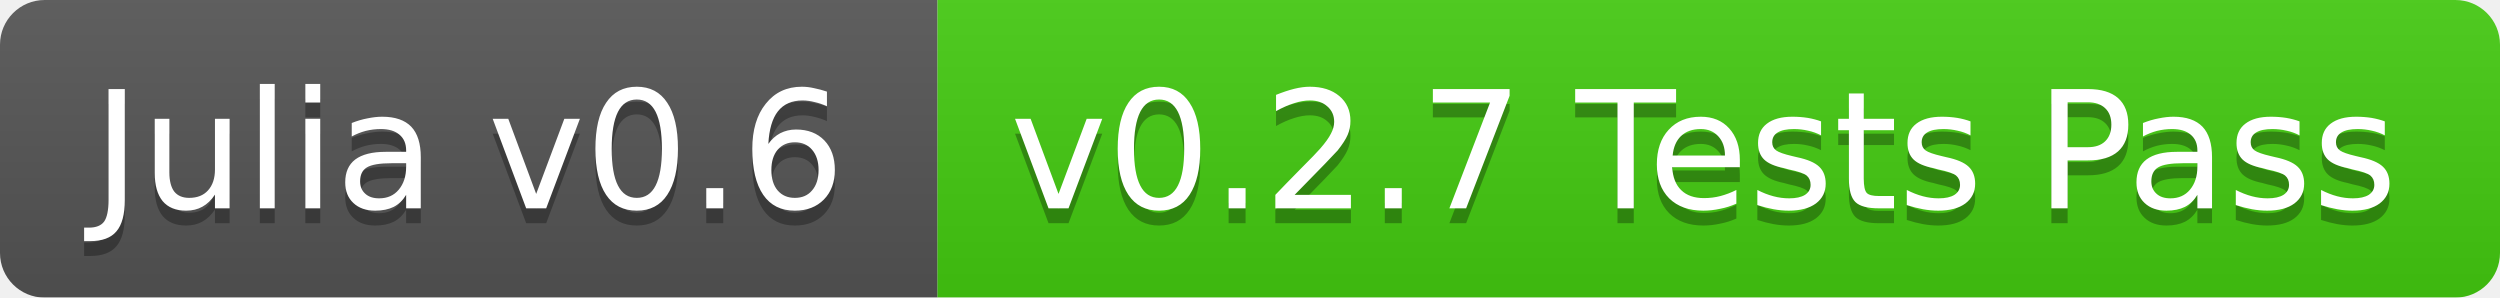
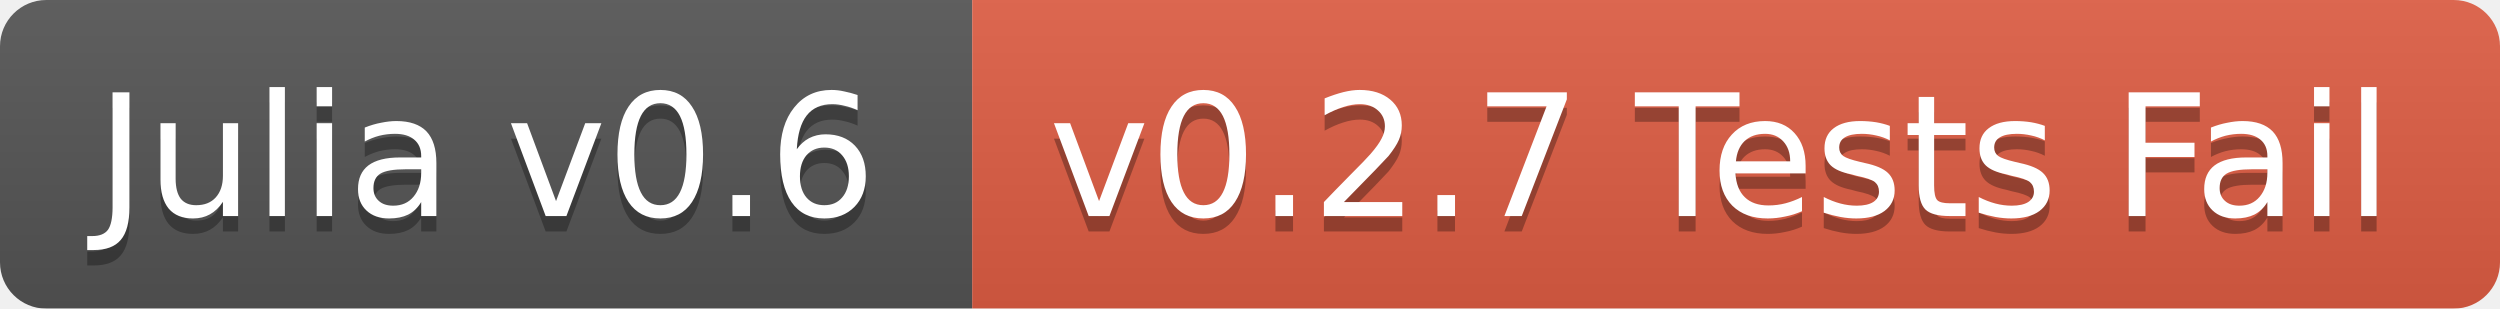
- <svg xmlns="http://www.w3.org/2000/svg" width="168" height="20">
+ <svg xmlns="http://www.w3.org/2000/svg" width="162" height="20">
  <linearGradient id="b" x2="0" y2="100%">
    <stop offset="0" stop-color="#bbb" stop-opacity=".1" />
    <stop offset="1" stop-opacity=".1" />
  </linearGradient>
  <mask id="a">
-     <rect width="168" height="20" rx="3" fill="#fff" />
+     <rect width="162" height="20" rx="3" fill="#fff" />
  </mask>
  <g mask="url(#a)">
    <path fill="#555" d="M0 0h63v20H0z" />
-     <path fill="#4c1" d="M63 0h105v20H63z" />
-     <path fill="url(#b)" d="M0 0h168v20H0z" />
+     <path fill="#e05d44" d="M63 0h99v20H63z" />
+     <path fill="url(#b)" d="M0 0h162v20H0z" />
  </g>
  <g fill="#fff" text-anchor="middle" font-family="DejaVu Sans,Verdana,Geneva,sans-serif" font-size="11">
    <text x="31.5" y="15" fill="#010101" fill-opacity=".3">Julia v0.6</text>
    <text x="31.5" y="14">Julia v0.6</text>
-     <text x="114.5" y="15" fill="#010101" fill-opacity=".3">v0.2.7 Tests Pass</text>
-     <text x="114.5" y="14">v0.2.7 Tests Pass</text>
+     <text x="111.5" y="15" fill="#010101" fill-opacity=".3">v0.2.7 Tests Fail</text>
+     <text x="111.5" y="14">v0.2.7 Tests Fail</text>
  </g>
</svg>
